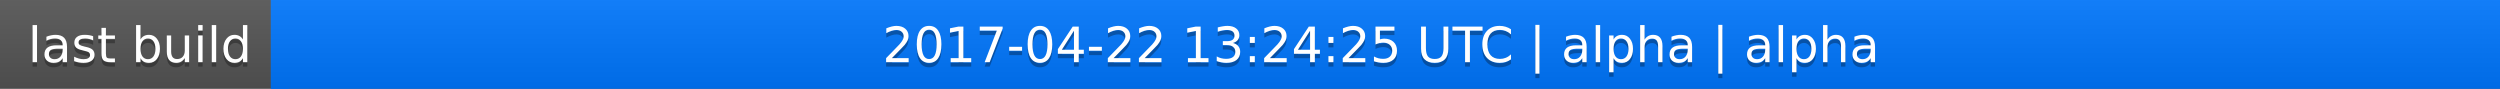
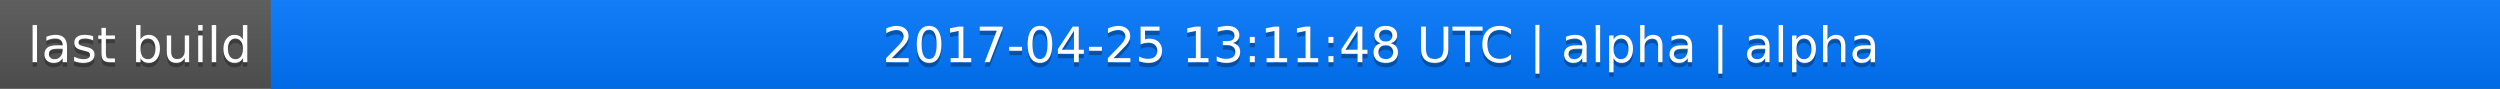
<svg xmlns="http://www.w3.org/2000/svg" width="563" height="20">
  <linearGradient id="a" x2="0" y2="100%">
    <stop offset="0" stop-color="#bbb" stop-opacity=".1" />
    <stop offset="1" stop-opacity=".1" />
  </linearGradient>
  <rect rx="0" width="563" height="20" fill="#555" />
  <rect rx="0" x="61" width="502" height="20" fill="#07f" />
  <path fill="#07f" d="M61 0h4v20h-4z" />
  <rect rx="0" width="563" height="20" fill="url(#a)" />
  <g fill="#fff" text-anchor="middle" font-family="DejaVu Sans,Verdana,Geneva,sans-serif" font-size="11">
    <text x="31.5" y="15" fill="#010101" fill-opacity=".3">last build</text>
    <text x="31.5" y="14">last build</text>
-     <text x="311" y="15" fill="#010101" fill-opacity=".3">2017-04-22 13:24:25 UTC | alpha | alpha</text>
-     <text x="311" y="14">2017-04-22 13:24:25 UTC | alpha | alpha</text>
+     <text x="311" y="15" fill="#010101" fill-opacity=".3">2017-04-25 13:11:48 UTC | alpha | alpha</text>
+     <text x="311" y="14">2017-04-25 13:11:48 UTC | alpha | alpha</text>
  </g>
</svg>
